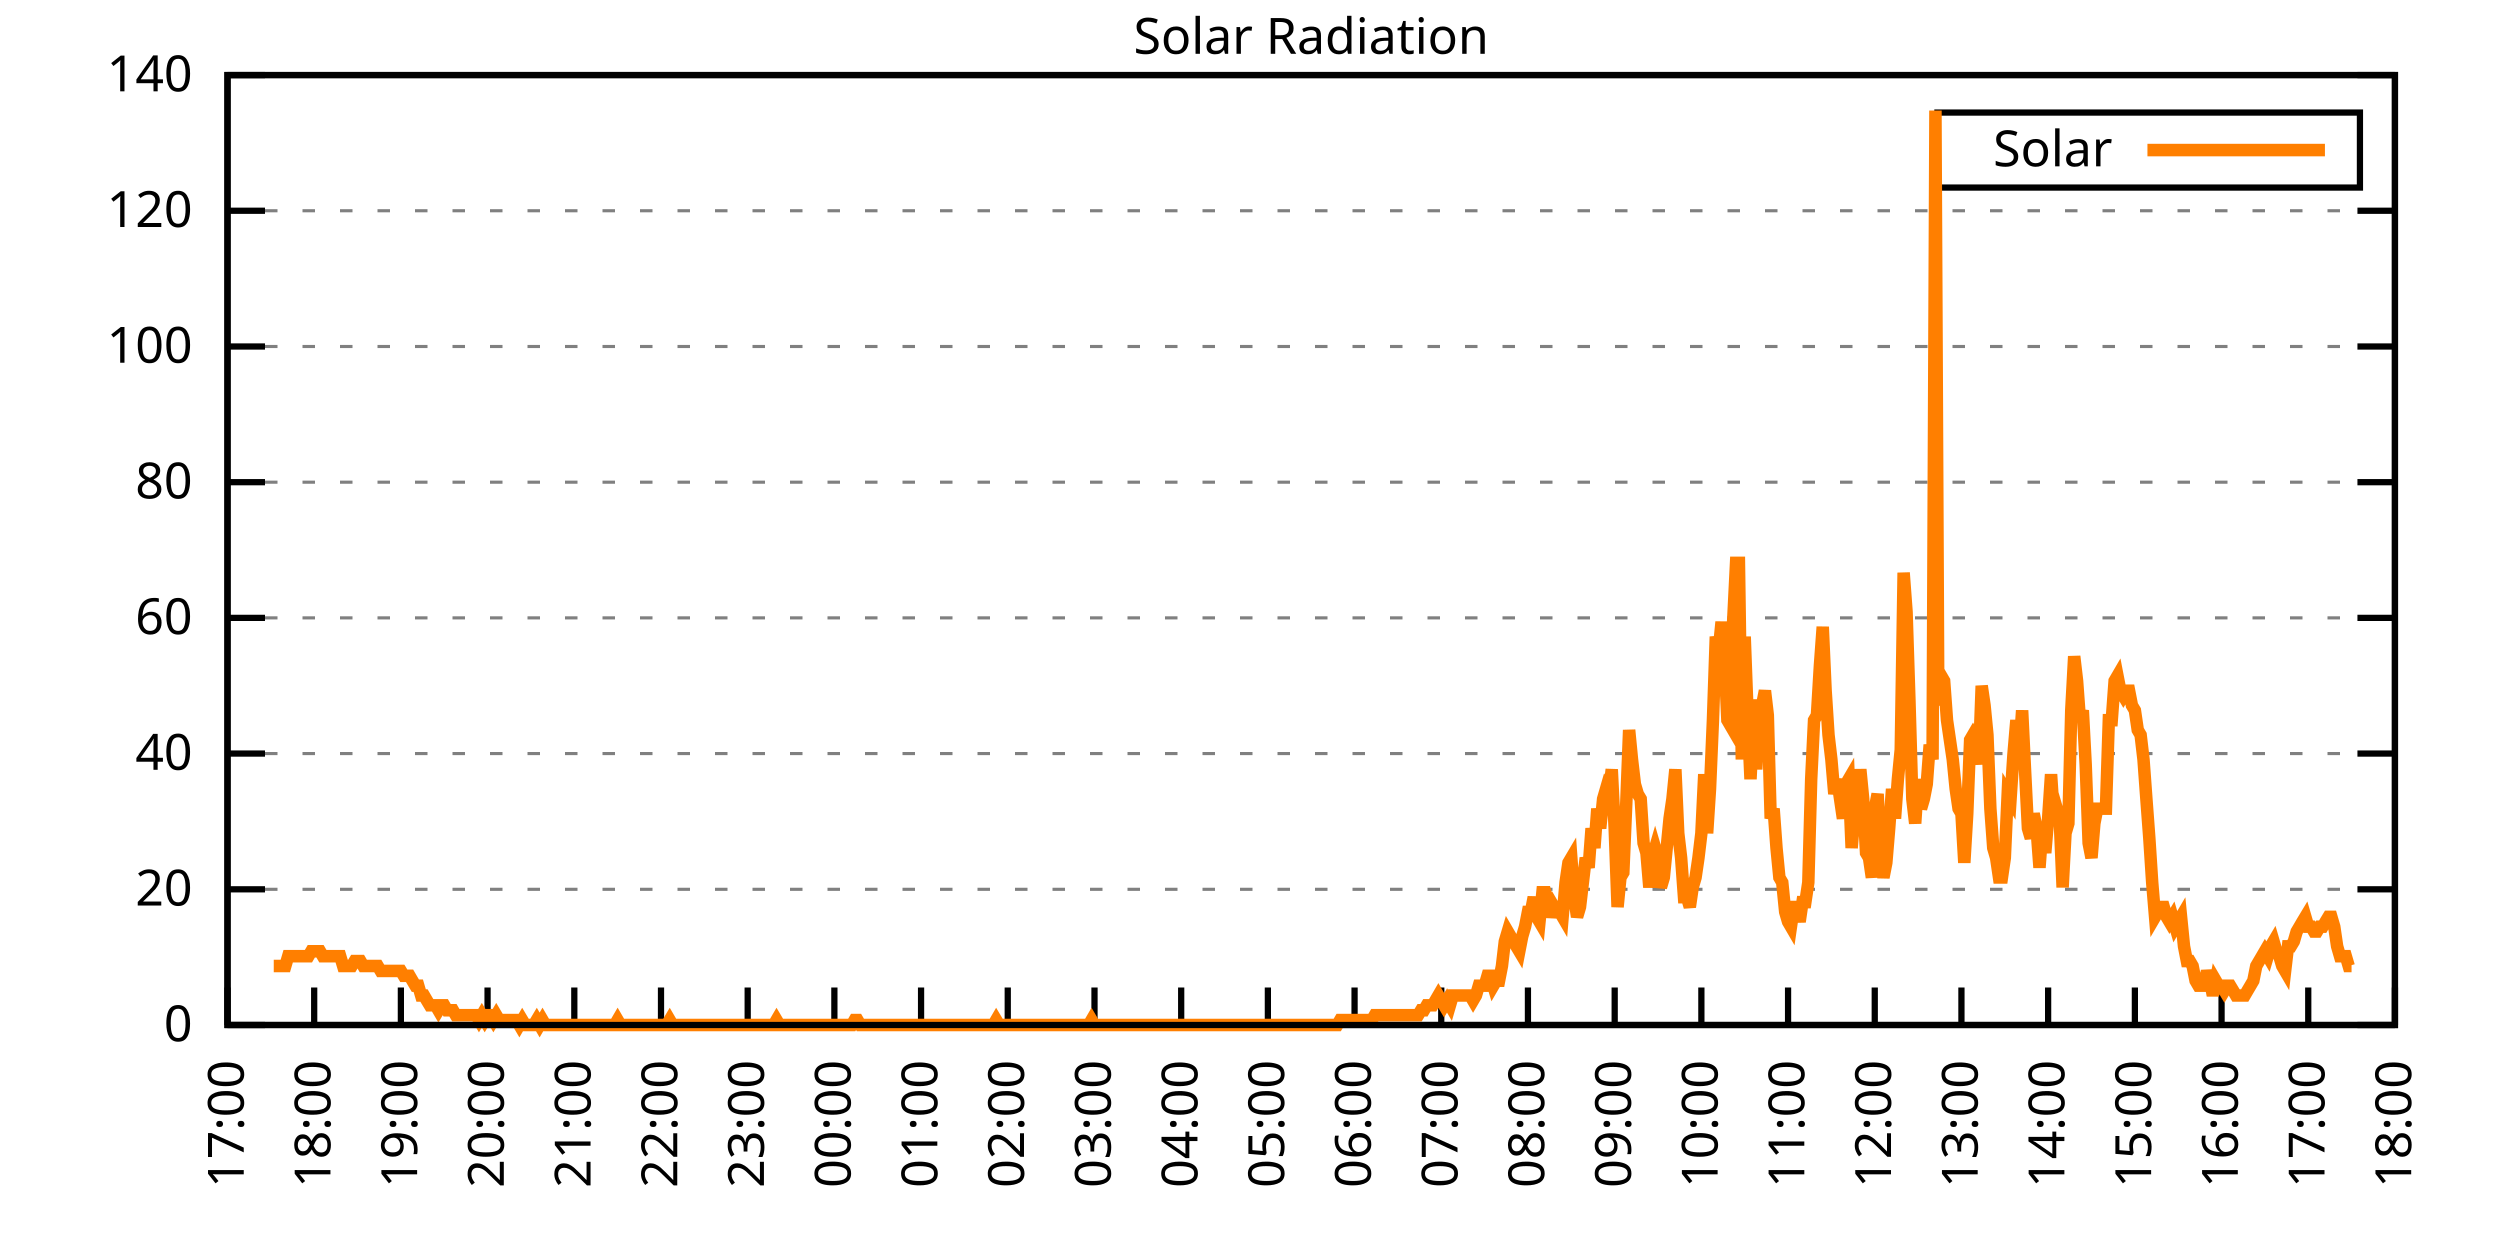
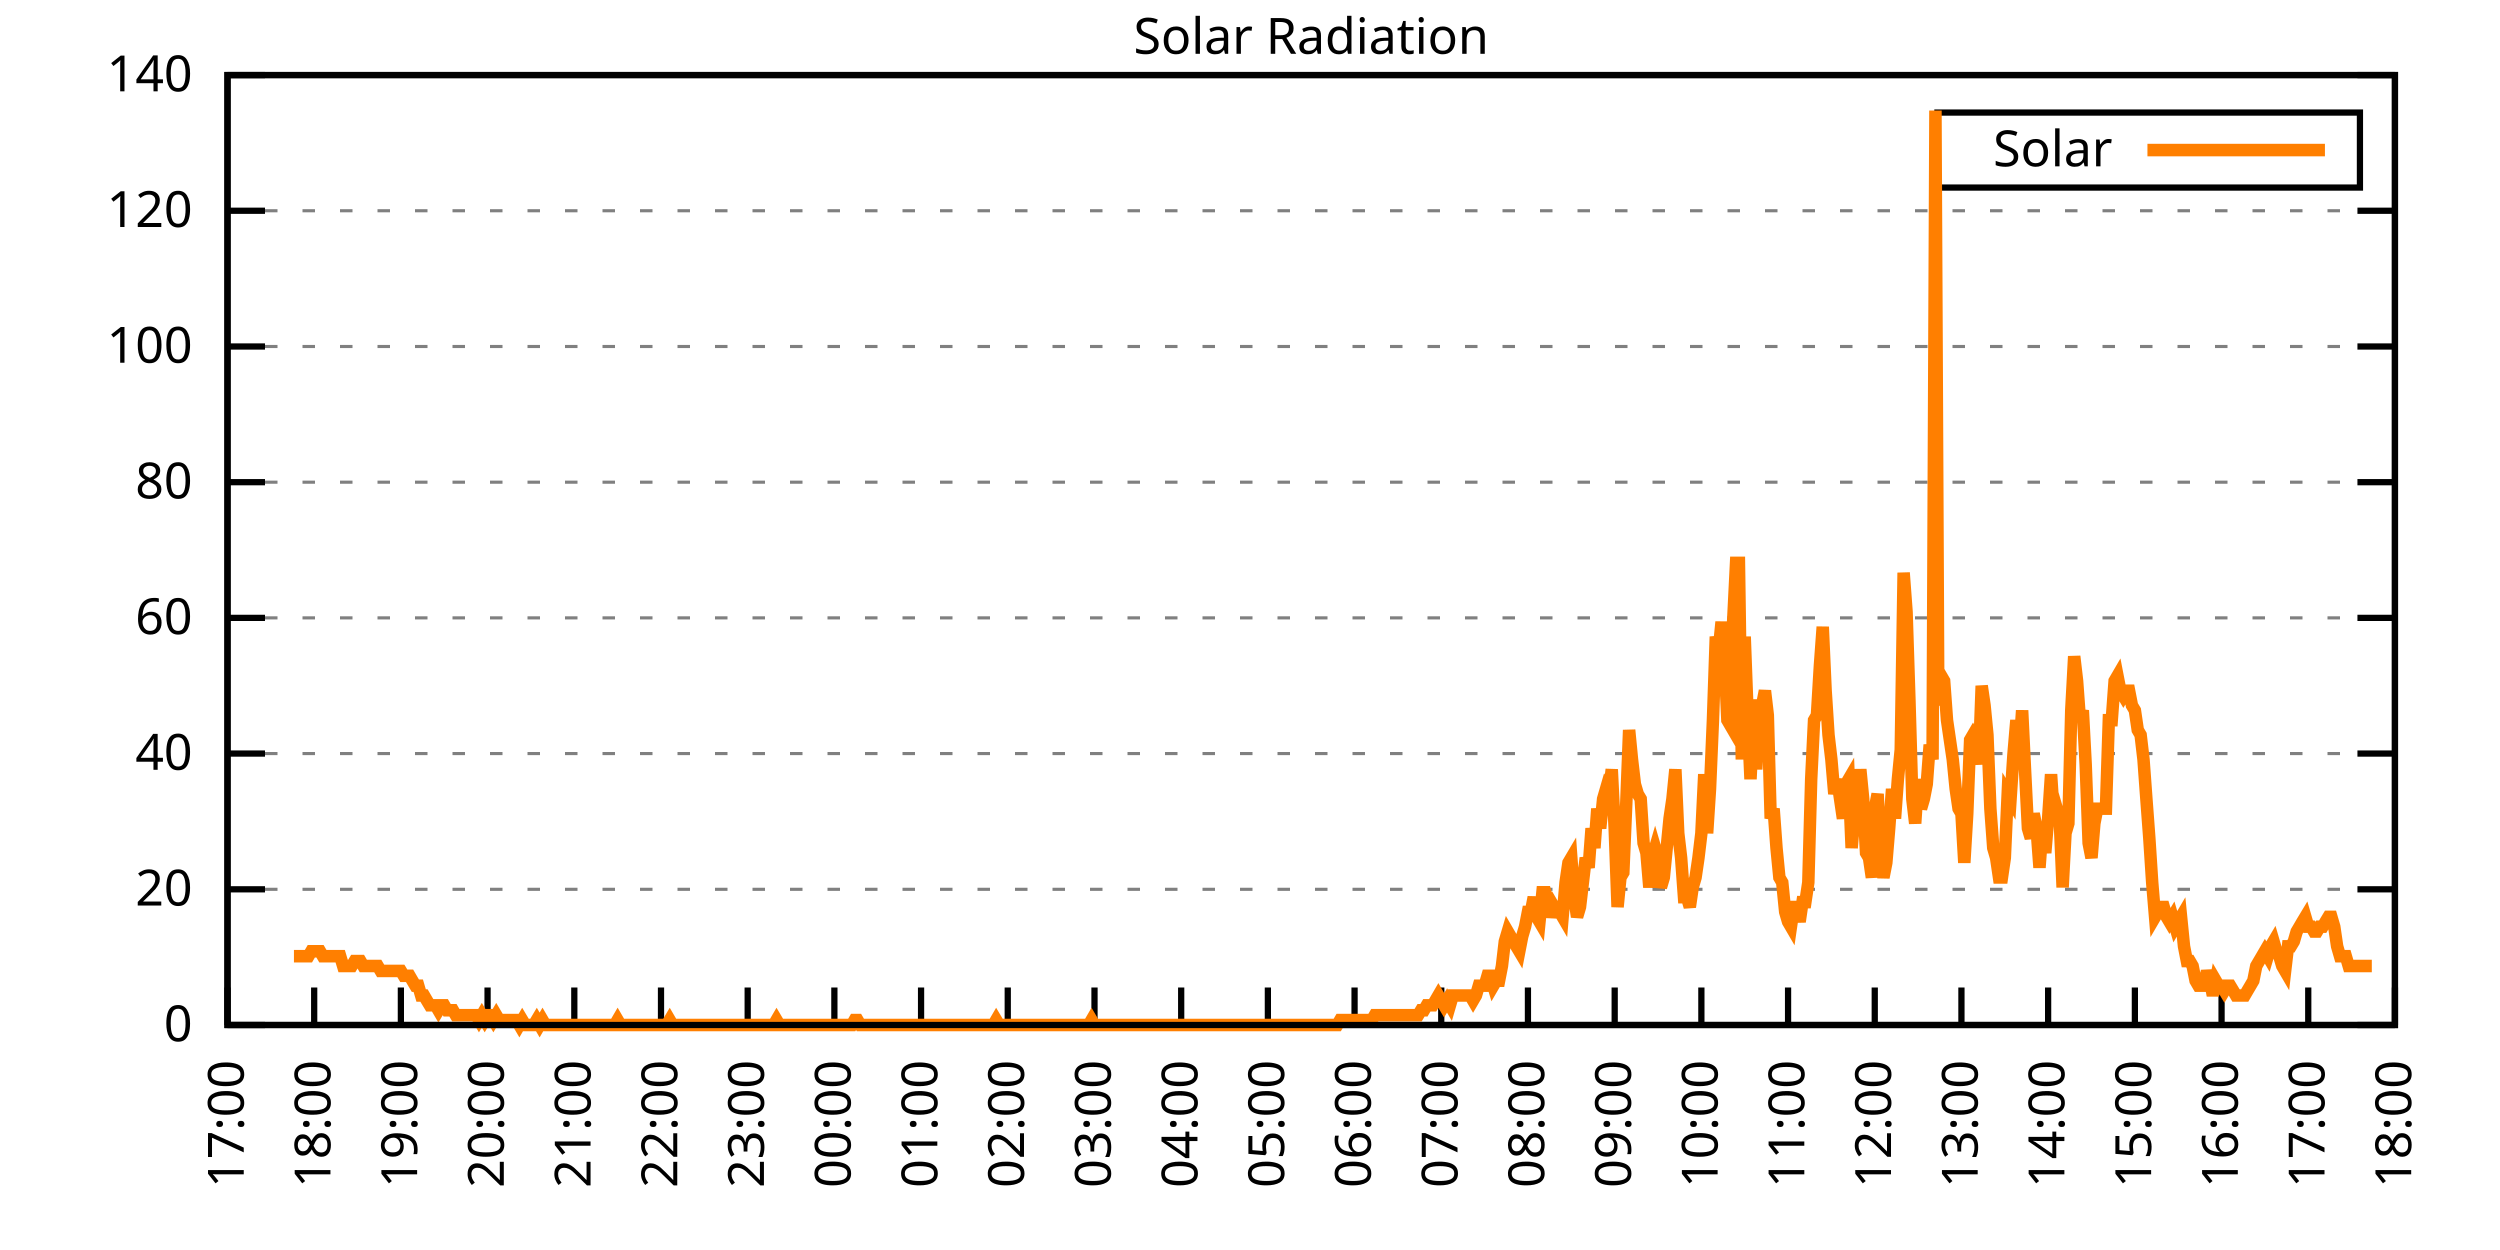
<svg xmlns="http://www.w3.org/2000/svg" xmlns:xlink="http://www.w3.org/1999/xlink" width="400" height="200" viewBox="0 0 400 200">
  <g id="gnuplot_canvas">
    <rect x="0" y="0" width="400" height="200" fill="none" />
    <defs>
      <circle id="gpDot" r="0.5" stroke-width="0.5" stroke="currentColor" />
      <path id="gpPt0" stroke-width="0.333" stroke="currentColor" d="M-1,0 h2 M0,-1 v2" />
      <path id="gpPt1" stroke-width="0.333" stroke="currentColor" d="M-1,-1 L1,1 M1,-1 L-1,1" />
      <path id="gpPt2" stroke-width="0.333" stroke="currentColor" d="M-1,0 L1,0 M0,-1 L0,1 M-1,-1 L1,1 M-1,1 L1,-1" />
      <rect id="gpPt3" stroke-width="0.333" stroke="currentColor" x="-1" y="-1" width="2" height="2" />
      <rect id="gpPt4" stroke-width="0.333" stroke="currentColor" fill="currentColor" x="-1" y="-1" width="2" height="2" />
      <circle id="gpPt5" stroke-width="0.333" stroke="currentColor" cx="0" cy="0" r="1" />
      <use xlink:href="#gpPt5" id="gpPt6" fill="currentColor" stroke="none" />
      <path id="gpPt7" stroke-width="0.333" stroke="currentColor" d="M0,-1.33 L-1.33,0.67 L1.33,0.67 z" />
      <use xlink:href="#gpPt7" id="gpPt8" fill="currentColor" stroke="none" />
      <use xlink:href="#gpPt7" id="gpPt9" stroke="currentColor" transform="rotate(180)" />
      <use xlink:href="#gpPt9" id="gpPt10" fill="currentColor" stroke="none" />
      <use xlink:href="#gpPt3" id="gpPt11" stroke="currentColor" transform="rotate(45)" />
      <use xlink:href="#gpPt11" id="gpPt12" fill="currentColor" stroke="none" />
      <path id="gpPt13" stroke-width="0.333" stroke="currentColor" d="M0,1.330 L1.265,0.411 L0.782,-1.067 L-0.782,-1.076 L-1.265,0.411 z" />
      <use xlink:href="#gpPt13" id="gpPt14" fill="currentColor" stroke="none" />
      <filter id="textbox" filterUnits="objectBoundingBox" x="0" y="0" height="1" width="1">
        <feFlood flood-color="white" flood-opacity="1" result="bgnd" />
        <feComposite in="SourceGraphic" in2="bgnd" operator="atop" />
      </filter>
      <filter id="greybox" filterUnits="objectBoundingBox" x="0" y="0" height="1" width="1">
        <feFlood flood-color="lightgrey" flood-opacity="1" result="grey" />
        <feComposite in="SourceGraphic" in2="grey" operator="atop" />
      </filter>
    </defs>
    <g fill="none" color="white" stroke="currentColor" stroke-width="1.00" stroke-linecap="butt" stroke-linejoin="miter">
</g>
    <g fill="none" color="black" stroke="currentColor" stroke-width="1.00" stroke-linecap="butt" stroke-linejoin="miter">
      <g stroke="none" shape-rendering="crispEdges">
        <polygon fill="rgb(255, 255, 255)" points="36.40,164.00 383.18,164.00 383.18,12.02 36.40,12.02 " />
      </g>
    </g>
    <g fill="none" color="black" stroke="currentColor" stroke-width="1.00" stroke-linecap="butt" stroke-linejoin="miter">
</g>
    <g fill="none" color="black" stroke="black" stroke-width="0.50" stroke-linecap="butt" stroke-linejoin="miter">
</g>
    <g fill="none" color="gray" stroke="currentColor" stroke-width="0.50" stroke-linecap="butt" stroke-linejoin="miter">
      <path stroke="gray" stroke-dasharray="2,4" class="gridline" d="M36.40,164.00 L383.19,164.00  " />
    </g>
    <g fill="none" color="gray" stroke="gray" stroke-width="1.00" stroke-linecap="butt" stroke-linejoin="miter">
</g>
    <g fill="none" color="black" stroke="currentColor" stroke-width="1.00" stroke-linecap="butt" stroke-linejoin="miter">
      <path stroke="black" d="M36.40,164.00 L42.40,164.00 M383.19,164.00 L377.19,164.00  " />
      <g transform="translate(30.80,166.60)" stroke="none" fill="black" font-family="Sans" font-size="8.00" text-anchor="end">
        <text>
          <tspan font-family="Sans"> 0</tspan>
        </text>
      </g>
    </g>
    <g fill="none" color="black" stroke="currentColor" stroke-width="1.00" stroke-linecap="butt" stroke-linejoin="miter">
</g>
    <g fill="none" color="black" stroke="black" stroke-width="0.50" stroke-linecap="butt" stroke-linejoin="miter">
</g>
    <g fill="none" color="gray" stroke="currentColor" stroke-width="0.50" stroke-linecap="butt" stroke-linejoin="miter">
      <path stroke="gray" stroke-dasharray="2,4" class="gridline" d="M36.40,142.29 L383.19,142.29  " />
    </g>
    <g fill="none" color="gray" stroke="gray" stroke-width="1.00" stroke-linecap="butt" stroke-linejoin="miter">
</g>
    <g fill="none" color="black" stroke="currentColor" stroke-width="1.00" stroke-linecap="butt" stroke-linejoin="miter">
      <path stroke="black" d="M36.40,142.29 L42.40,142.29 M383.19,142.29 L377.19,142.29  " />
      <g transform="translate(30.80,144.89)" stroke="none" fill="black" font-family="Sans" font-size="8.00" text-anchor="end">
        <text>
          <tspan font-family="Sans"> 20</tspan>
        </text>
      </g>
    </g>
    <g fill="none" color="black" stroke="currentColor" stroke-width="1.00" stroke-linecap="butt" stroke-linejoin="miter">
</g>
    <g fill="none" color="black" stroke="black" stroke-width="0.50" stroke-linecap="butt" stroke-linejoin="miter">
</g>
    <g fill="none" color="gray" stroke="currentColor" stroke-width="0.50" stroke-linecap="butt" stroke-linejoin="miter">
      <path stroke="gray" stroke-dasharray="2,4" class="gridline" d="M36.40,120.57 L383.19,120.57  " />
    </g>
    <g fill="none" color="gray" stroke="gray" stroke-width="1.00" stroke-linecap="butt" stroke-linejoin="miter">
</g>
    <g fill="none" color="black" stroke="currentColor" stroke-width="1.00" stroke-linecap="butt" stroke-linejoin="miter">
      <path stroke="black" d="M36.40,120.57 L42.40,120.57 M383.19,120.57 L377.19,120.57  " />
      <g transform="translate(30.80,123.17)" stroke="none" fill="black" font-family="Sans" font-size="8.00" text-anchor="end">
        <text>
          <tspan font-family="Sans"> 40</tspan>
        </text>
      </g>
    </g>
    <g fill="none" color="black" stroke="currentColor" stroke-width="1.00" stroke-linecap="butt" stroke-linejoin="miter">
</g>
    <g fill="none" color="black" stroke="black" stroke-width="0.50" stroke-linecap="butt" stroke-linejoin="miter">
</g>
    <g fill="none" color="gray" stroke="currentColor" stroke-width="0.50" stroke-linecap="butt" stroke-linejoin="miter">
      <path stroke="gray" stroke-dasharray="2,4" class="gridline" d="M36.40,98.86 L383.19,98.86  " />
    </g>
    <g fill="none" color="gray" stroke="gray" stroke-width="1.00" stroke-linecap="butt" stroke-linejoin="miter">
</g>
    <g fill="none" color="black" stroke="currentColor" stroke-width="1.00" stroke-linecap="butt" stroke-linejoin="miter">
      <path stroke="black" d="M36.40,98.86 L42.40,98.86 M383.19,98.86 L377.19,98.86  " />
      <g transform="translate(30.80,101.46)" stroke="none" fill="black" font-family="Sans" font-size="8.00" text-anchor="end">
        <text>
          <tspan font-family="Sans"> 60</tspan>
        </text>
      </g>
    </g>
    <g fill="none" color="black" stroke="currentColor" stroke-width="1.00" stroke-linecap="butt" stroke-linejoin="miter">
</g>
    <g fill="none" color="black" stroke="black" stroke-width="0.50" stroke-linecap="butt" stroke-linejoin="miter">
</g>
    <g fill="none" color="gray" stroke="currentColor" stroke-width="0.50" stroke-linecap="butt" stroke-linejoin="miter">
      <path stroke="gray" stroke-dasharray="2,4" class="gridline" d="M36.40,77.15 L383.19,77.15  " />
    </g>
    <g fill="none" color="gray" stroke="gray" stroke-width="1.00" stroke-linecap="butt" stroke-linejoin="miter">
</g>
    <g fill="none" color="black" stroke="currentColor" stroke-width="1.00" stroke-linecap="butt" stroke-linejoin="miter">
      <path stroke="black" d="M36.40,77.15 L42.40,77.15 M383.19,77.15 L377.19,77.15  " />
      <g transform="translate(30.80,79.75)" stroke="none" fill="black" font-family="Sans" font-size="8.00" text-anchor="end">
        <text>
          <tspan font-family="Sans"> 80</tspan>
        </text>
      </g>
    </g>
    <g fill="none" color="black" stroke="currentColor" stroke-width="1.00" stroke-linecap="butt" stroke-linejoin="miter">
</g>
    <g fill="none" color="black" stroke="black" stroke-width="0.50" stroke-linecap="butt" stroke-linejoin="miter">
</g>
    <g fill="none" color="gray" stroke="currentColor" stroke-width="0.50" stroke-linecap="butt" stroke-linejoin="miter">
      <path stroke="gray" stroke-dasharray="2,4" class="gridline" d="M36.40,55.44 L383.19,55.44  " />
    </g>
    <g fill="none" color="gray" stroke="gray" stroke-width="1.00" stroke-linecap="butt" stroke-linejoin="miter">
</g>
    <g fill="none" color="black" stroke="currentColor" stroke-width="1.00" stroke-linecap="butt" stroke-linejoin="miter">
      <path stroke="black" d="M36.40,55.44 L42.40,55.44 M383.19,55.44 L377.19,55.44  " />
      <g transform="translate(30.80,58.04)" stroke="none" fill="black" font-family="Sans" font-size="8.00" text-anchor="end">
        <text>
          <tspan font-family="Sans"> 100</tspan>
        </text>
      </g>
    </g>
    <g fill="none" color="black" stroke="currentColor" stroke-width="1.00" stroke-linecap="butt" stroke-linejoin="miter">
</g>
    <g fill="none" color="black" stroke="black" stroke-width="0.50" stroke-linecap="butt" stroke-linejoin="miter">
</g>
    <g fill="none" color="gray" stroke="currentColor" stroke-width="0.50" stroke-linecap="butt" stroke-linejoin="miter">
      <path stroke="gray" stroke-dasharray="2,4" class="gridline" d="M36.40,33.72 L383.19,33.72  " />
    </g>
    <g fill="none" color="gray" stroke="gray" stroke-width="1.00" stroke-linecap="butt" stroke-linejoin="miter">
</g>
    <g fill="none" color="black" stroke="currentColor" stroke-width="1.00" stroke-linecap="butt" stroke-linejoin="miter">
      <path stroke="black" d="M36.40,33.72 L42.40,33.72 M383.19,33.72 L377.19,33.72  " />
      <g transform="translate(30.80,36.32)" stroke="none" fill="black" font-family="Sans" font-size="8.00" text-anchor="end">
        <text>
          <tspan font-family="Sans"> 120</tspan>
        </text>
      </g>
    </g>
    <g fill="none" color="black" stroke="currentColor" stroke-width="1.00" stroke-linecap="butt" stroke-linejoin="miter">
</g>
    <g fill="none" color="black" stroke="black" stroke-width="0.50" stroke-linecap="butt" stroke-linejoin="miter">
</g>
    <g fill="none" color="gray" stroke="currentColor" stroke-width="0.50" stroke-linecap="butt" stroke-linejoin="miter">
      <path stroke="gray" stroke-dasharray="2,4" class="gridline" d="M36.40,12.01 L383.19,12.01  " />
    </g>
    <g fill="none" color="gray" stroke="gray" stroke-width="1.00" stroke-linecap="butt" stroke-linejoin="miter">
</g>
    <g fill="none" color="black" stroke="currentColor" stroke-width="1.00" stroke-linecap="butt" stroke-linejoin="miter">
      <path stroke="black" d="M36.40,12.01 L42.40,12.01 M383.19,12.01 L377.19,12.01  " />
      <g transform="translate(30.80,14.61)" stroke="none" fill="black" font-family="Sans" font-size="8.00" text-anchor="end">
        <text>
          <tspan font-family="Sans"> 140</tspan>
        </text>
      </g>
    </g>
    <g fill="none" color="black" stroke="currentColor" stroke-width="1.00" stroke-linecap="butt" stroke-linejoin="miter">
      <path stroke="black" d="M36.40,164.00 L36.40,158.00  " />
      <g transform="translate(39.00,169.60) rotate(270.00)" stroke="none" fill="black" font-family="Sans" font-size="8.00" text-anchor="end">
        <text>
          <tspan font-family="Sans">17:00</tspan>
        </text>
      </g>
    </g>
    <g fill="none" color="black" stroke="currentColor" stroke-width="1.00" stroke-linecap="butt" stroke-linejoin="miter">
      <path stroke="black" d="M50.27,164.00 L50.27,158.00  " />
      <g transform="translate(52.87,169.60) rotate(270.00)" stroke="none" fill="black" font-family="Sans" font-size="8.00" text-anchor="end">
        <text>
          <tspan font-family="Sans">18:00</tspan>
        </text>
      </g>
    </g>
    <g fill="none" color="black" stroke="currentColor" stroke-width="1.00" stroke-linecap="butt" stroke-linejoin="miter">
      <path stroke="black" d="M64.14,164.00 L64.14,158.00  " />
      <g transform="translate(66.74,169.60) rotate(270.00)" stroke="none" fill="black" font-family="Sans" font-size="8.00" text-anchor="end">
        <text>
          <tspan font-family="Sans">19:00</tspan>
        </text>
      </g>
    </g>
    <g fill="none" color="black" stroke="currentColor" stroke-width="1.00" stroke-linecap="butt" stroke-linejoin="miter">
      <path stroke="black" d="M78.01,164.00 L78.01,158.00  " />
      <g transform="translate(80.61,169.60) rotate(270.00)" stroke="none" fill="black" font-family="Sans" font-size="8.00" text-anchor="end">
        <text>
          <tspan font-family="Sans">20:00</tspan>
        </text>
      </g>
    </g>
    <g fill="none" color="black" stroke="currentColor" stroke-width="1.00" stroke-linecap="butt" stroke-linejoin="miter">
      <path stroke="black" d="M91.89,164.00 L91.89,158.00  " />
      <g transform="translate(94.49,169.60) rotate(270.00)" stroke="none" fill="black" font-family="Sans" font-size="8.00" text-anchor="end">
        <text>
          <tspan font-family="Sans">21:00</tspan>
        </text>
      </g>
    </g>
    <g fill="none" color="black" stroke="currentColor" stroke-width="1.00" stroke-linecap="butt" stroke-linejoin="miter">
      <path stroke="black" d="M105.76,164.00 L105.76,158.00  " />
      <g transform="translate(108.36,169.60) rotate(270.00)" stroke="none" fill="black" font-family="Sans" font-size="8.00" text-anchor="end">
        <text>
          <tspan font-family="Sans">22:00</tspan>
        </text>
      </g>
    </g>
    <g fill="none" color="black" stroke="currentColor" stroke-width="1.00" stroke-linecap="butt" stroke-linejoin="miter">
      <path stroke="black" d="M119.63,164.00 L119.63,158.00  " />
      <g transform="translate(122.23,169.60) rotate(270.00)" stroke="none" fill="black" font-family="Sans" font-size="8.00" text-anchor="end">
        <text>
          <tspan font-family="Sans">23:00</tspan>
        </text>
      </g>
    </g>
    <g fill="none" color="black" stroke="currentColor" stroke-width="1.00" stroke-linecap="butt" stroke-linejoin="miter">
      <path stroke="black" d="M133.50,164.00 L133.50,158.00  " />
      <g transform="translate(136.10,169.60) rotate(270.00)" stroke="none" fill="black" font-family="Sans" font-size="8.00" text-anchor="end">
        <text>
          <tspan font-family="Sans">00:00</tspan>
        </text>
      </g>
    </g>
    <g fill="none" color="black" stroke="currentColor" stroke-width="1.00" stroke-linecap="butt" stroke-linejoin="miter">
      <path stroke="black" d="M147.37,164.00 L147.37,158.00  " />
      <g transform="translate(149.97,169.60) rotate(270.00)" stroke="none" fill="black" font-family="Sans" font-size="8.00" text-anchor="end">
        <text>
          <tspan font-family="Sans">01:00</tspan>
        </text>
      </g>
    </g>
    <g fill="none" color="black" stroke="currentColor" stroke-width="1.00" stroke-linecap="butt" stroke-linejoin="miter">
      <path stroke="black" d="M161.24,164.00 L161.24,158.00  " />
      <g transform="translate(163.84,169.60) rotate(270.00)" stroke="none" fill="black" font-family="Sans" font-size="8.00" text-anchor="end">
        <text>
          <tspan font-family="Sans">02:00</tspan>
        </text>
      </g>
    </g>
    <g fill="none" color="black" stroke="currentColor" stroke-width="1.00" stroke-linecap="butt" stroke-linejoin="miter">
      <path stroke="black" d="M175.12,164.00 L175.12,158.00  " />
      <g transform="translate(177.72,169.60) rotate(270.00)" stroke="none" fill="black" font-family="Sans" font-size="8.00" text-anchor="end">
        <text>
          <tspan font-family="Sans">03:00</tspan>
        </text>
      </g>
    </g>
    <g fill="none" color="black" stroke="currentColor" stroke-width="1.00" stroke-linecap="butt" stroke-linejoin="miter">
      <path stroke="black" d="M188.99,164.00 L188.99,158.00  " />
      <g transform="translate(191.59,169.60) rotate(270.00)" stroke="none" fill="black" font-family="Sans" font-size="8.00" text-anchor="end">
        <text>
          <tspan font-family="Sans">04:00</tspan>
        </text>
      </g>
    </g>
    <g fill="none" color="black" stroke="currentColor" stroke-width="1.00" stroke-linecap="butt" stroke-linejoin="miter">
      <path stroke="black" d="M202.86,164.00 L202.86,158.00  " />
      <g transform="translate(205.46,169.60) rotate(270.00)" stroke="none" fill="black" font-family="Sans" font-size="8.00" text-anchor="end">
        <text>
          <tspan font-family="Sans">05:00</tspan>
        </text>
      </g>
    </g>
    <g fill="none" color="black" stroke="currentColor" stroke-width="1.00" stroke-linecap="butt" stroke-linejoin="miter">
      <path stroke="black" d="M216.73,164.00 L216.73,158.00  " />
      <g transform="translate(219.33,169.60) rotate(270.00)" stroke="none" fill="black" font-family="Sans" font-size="8.00" text-anchor="end">
        <text>
          <tspan font-family="Sans">06:00</tspan>
        </text>
      </g>
    </g>
    <g fill="none" color="black" stroke="currentColor" stroke-width="1.00" stroke-linecap="butt" stroke-linejoin="miter">
      <path stroke="black" d="M230.60,164.00 L230.60,158.00  " />
      <g transform="translate(233.20,169.60) rotate(270.00)" stroke="none" fill="black" font-family="Sans" font-size="8.00" text-anchor="end">
        <text>
          <tspan font-family="Sans">07:00</tspan>
        </text>
      </g>
    </g>
    <g fill="none" color="black" stroke="currentColor" stroke-width="1.00" stroke-linecap="butt" stroke-linejoin="miter">
      <path stroke="black" d="M244.47,164.00 L244.47,158.00  " />
      <g transform="translate(247.07,169.60) rotate(270.00)" stroke="none" fill="black" font-family="Sans" font-size="8.00" text-anchor="end">
        <text>
          <tspan font-family="Sans">08:00</tspan>
        </text>
      </g>
    </g>
    <g fill="none" color="black" stroke="currentColor" stroke-width="1.00" stroke-linecap="butt" stroke-linejoin="miter">
      <path stroke="black" d="M258.35,164.00 L258.35,158.00  " />
      <g transform="translate(260.95,169.60) rotate(270.00)" stroke="none" fill="black" font-family="Sans" font-size="8.00" text-anchor="end">
        <text>
          <tspan font-family="Sans">09:00</tspan>
        </text>
      </g>
    </g>
    <g fill="none" color="black" stroke="currentColor" stroke-width="1.00" stroke-linecap="butt" stroke-linejoin="miter">
      <path stroke="black" d="M272.22,164.00 L272.22,158.00  " />
      <g transform="translate(274.82,169.60) rotate(270.00)" stroke="none" fill="black" font-family="Sans" font-size="8.00" text-anchor="end">
        <text>
          <tspan font-family="Sans">10:00</tspan>
        </text>
      </g>
    </g>
    <g fill="none" color="black" stroke="currentColor" stroke-width="1.00" stroke-linecap="butt" stroke-linejoin="miter">
      <path stroke="black" d="M286.09,164.00 L286.09,158.00  " />
      <g transform="translate(288.69,169.60) rotate(270.00)" stroke="none" fill="black" font-family="Sans" font-size="8.00" text-anchor="end">
        <text>
          <tspan font-family="Sans">11:00</tspan>
        </text>
      </g>
    </g>
    <g fill="none" color="black" stroke="currentColor" stroke-width="1.00" stroke-linecap="butt" stroke-linejoin="miter">
      <path stroke="black" d="M299.96,164.00 L299.96,158.00  " />
      <g transform="translate(302.56,169.60) rotate(270.00)" stroke="none" fill="black" font-family="Sans" font-size="8.00" text-anchor="end">
        <text>
          <tspan font-family="Sans">12:00</tspan>
        </text>
      </g>
    </g>
    <g fill="none" color="black" stroke="currentColor" stroke-width="1.00" stroke-linecap="butt" stroke-linejoin="miter">
      <path stroke="black" d="M313.83,164.00 L313.83,158.00  " />
      <g transform="translate(316.43,169.60) rotate(270.00)" stroke="none" fill="black" font-family="Sans" font-size="8.00" text-anchor="end">
        <text>
          <tspan font-family="Sans">13:00</tspan>
        </text>
      </g>
    </g>
    <g fill="none" color="black" stroke="currentColor" stroke-width="1.00" stroke-linecap="butt" stroke-linejoin="miter">
      <path stroke="black" d="M327.70,164.00 L327.70,158.00  " />
      <g transform="translate(330.30,169.60) rotate(270.00)" stroke="none" fill="black" font-family="Sans" font-size="8.00" text-anchor="end">
        <text>
          <tspan font-family="Sans">14:00</tspan>
        </text>
      </g>
    </g>
    <g fill="none" color="black" stroke="currentColor" stroke-width="1.00" stroke-linecap="butt" stroke-linejoin="miter">
      <path stroke="black" d="M341.58,164.00 L341.58,158.00  " />
      <g transform="translate(344.18,169.60) rotate(270.00)" stroke="none" fill="black" font-family="Sans" font-size="8.00" text-anchor="end">
        <text>
          <tspan font-family="Sans">15:00</tspan>
        </text>
      </g>
    </g>
    <g fill="none" color="black" stroke="currentColor" stroke-width="1.00" stroke-linecap="butt" stroke-linejoin="miter">
      <path stroke="black" d="M355.45,164.00 L355.45,158.00  " />
      <g transform="translate(358.05,169.60) rotate(270.00)" stroke="none" fill="black" font-family="Sans" font-size="8.00" text-anchor="end">
        <text>
          <tspan font-family="Sans">16:00</tspan>
        </text>
      </g>
    </g>
    <g fill="none" color="black" stroke="currentColor" stroke-width="1.00" stroke-linecap="butt" stroke-linejoin="miter">
      <path stroke="black" d="M369.32,164.00 L369.32,158.00  " />
      <g transform="translate(371.92,169.60) rotate(270.00)" stroke="none" fill="black" font-family="Sans" font-size="8.00" text-anchor="end">
        <text>
          <tspan font-family="Sans">17:00</tspan>
        </text>
      </g>
    </g>
    <g fill="none" color="black" stroke="currentColor" stroke-width="1.00" stroke-linecap="butt" stroke-linejoin="miter">
      <path stroke="black" d="M383.19,164.00 L383.19,158.00  " />
      <g transform="translate(385.79,169.60) rotate(270.00)" stroke="none" fill="black" font-family="Sans" font-size="8.00" text-anchor="end">
        <text>
          <tspan font-family="Sans">18:00</tspan>
        </text>
      </g>
    </g>
    <g fill="none" color="black" stroke="currentColor" stroke-width="1.00" stroke-linecap="butt" stroke-linejoin="miter">
</g>
    <g fill="none" color="black" stroke="currentColor" stroke-width="1.00" stroke-linecap="butt" stroke-linejoin="miter">
      <path stroke="black" d="M36.40,12.01 L36.40,164.00 L383.19,164.00 L383.19,12.01 L36.40,12.01 Z  " />
    </g>
    <g fill="none" color="black" stroke="currentColor" stroke-width="1.00" stroke-linecap="butt" stroke-linejoin="miter">
</g>
    <g fill="none" color="black" stroke="currentColor" stroke-width="1.00" stroke-linecap="butt" stroke-linejoin="miter">
      <path stroke="black" d="M309.99,30.01 L309.99,18.01 L377.59,18.01 L377.59,30.01 L309.99,30.01 Z  " />
    </g>
    <g id="Solar_Radiation_plot_1">
      <g fill="none" color="white" stroke="black" stroke-width="2.00" stroke-linecap="butt" stroke-linejoin="miter">
</g>
      <g fill="none" color="black" stroke="currentColor" stroke-width="2.00" stroke-linecap="butt" stroke-linejoin="miter">
        <g transform="translate(337.99,26.61)" stroke="none" fill="black" font-family="Sans" font-size="8.00" text-anchor="end">
          <text>
            <tspan font-family="Sans">Solar</tspan>
          </text>
        </g>
      </g>
      <g fill="none" color="black" stroke="currentColor" stroke-width="2.00" stroke-linecap="butt" stroke-linejoin="miter">
-         <path stroke="rgb(255, 127,   0)" d="M343.59,24.01 L371.99,24.01 M43.80,154.56 L44.26,154.56 L44.72,154.56 L45.19,154.56 L45.65,154.56 L46.11,152.99   L46.57,152.99 L47.03,152.99 L47.50,152.99 L47.96,152.99 L48.42,152.99 L48.88,152.99 L49.35,152.99 L49.81,152.20   L50.27,152.20 L50.73,152.20 L51.20,152.20 L51.66,152.99 L52.12,152.99 L52.58,152.99 L53.05,152.99 L53.51,152.99   L53.97,152.99 L54.43,152.99 L54.90,154.56 L55.36,154.56 L55.82,154.56 L56.28,154.56 L56.75,153.77 L57.21,153.77   L57.67,153.77 L58.13,154.56 L58.59,154.56 L59.06,154.56 L59.52,154.56 L59.98,154.56 L60.44,154.56 L60.91,155.35   L61.37,155.35 L61.83,155.35 L62.29,155.35 L62.76,155.35 L63.22,155.35 L63.68,155.35 L64.14,155.35 L64.61,156.13   L65.07,156.13 L65.53,156.13 L65.99,156.92 L66.46,157.71 L66.92,157.71 L67.38,159.28 L67.84,159.28 L68.30,160.07   L68.77,160.85 L69.23,160.85 L69.69,160.85 L70.15,161.64 L70.62,160.85 L71.08,160.85 L71.54,161.64 L72.00,161.64   L72.47,161.64 L72.93,162.43 L73.39,162.43 L73.85,162.43 L74.32,162.43 L74.78,162.43 L75.24,162.43 L75.70,162.43   L76.17,162.43 L76.63,163.21 L77.09,162.43 L77.55,163.21 L78.01,162.43 L78.48,162.43 L78.94,163.21 L79.40,162.43   L79.86,163.21 L80.33,163.21 L80.79,163.21 L81.25,163.21 L81.71,163.21 L82.18,163.21 L82.64,163.21 L83.10,164.00   L83.56,163.21 L84.03,164.00 L84.49,164.00 L84.95,164.00 L85.41,164.00 L85.88,163.21 L86.34,164.00 L86.80,163.21   L87.26,164.00 L87.72,164.00 L88.19,164.00 L88.65,164.00 L89.11,164.00 L89.57,164.00 L90.04,164.00 L90.50,164.00   L90.96,164.00 L91.42,164.00 L91.89,164.00 L92.35,164.00 L92.81,164.00 L93.27,164.00 L93.74,164.00 L94.20,164.00   L94.66,164.00 L95.12,164.00 L95.59,164.00 L96.05,164.00 L96.51,164.00 L96.97,164.00 L97.44,164.00 L97.90,164.00   L98.36,164.00 L98.82,163.21 L99.28,164.00 L99.75,164.00 L100.21,164.00 L100.67,164.00 L101.13,164.00 L101.60,164.00   L102.06,164.00 L102.52,164.00 L102.98,164.00 L103.45,164.00 L103.91,164.00 L104.37,164.00 L104.83,164.00 L105.30,164.00   L105.76,164.00 L106.22,164.00 L106.68,164.00 L107.15,163.21 L107.61,164.00 L108.07,164.00 L108.53,164.00 L108.99,164.00   L109.46,164.00 L109.92,164.00 L110.38,164.00 L110.84,164.00 L111.31,164.00 L111.77,164.00 L112.23,164.00 L112.69,164.00   L113.16,164.00 L113.62,164.00 L114.08,164.00 L114.54,164.00 L115.01,164.00 L115.47,164.00 L115.93,164.00 L116.39,164.00   L116.86,164.00 L117.32,164.00 L117.78,164.00 L118.24,164.00 L118.70,164.00 L119.17,164.00 L119.63,164.00 L120.09,164.00   L120.55,164.00 L121.02,164.00 L121.48,164.00 L121.94,164.00 L122.40,164.00 L122.87,164.00 L123.33,164.00 L123.79,164.00   L124.25,163.21 L124.72,164.00 L125.18,164.00 L125.64,164.00 L126.10,164.00 L126.57,164.00 L127.03,164.00 L127.49,164.00   L127.95,164.00 L128.41,164.00 L128.88,164.00 L129.34,164.00 L129.80,164.00 L130.26,164.00 L130.73,164.00 L131.19,164.00   L131.65,164.00 L132.11,164.00 L132.58,164.00 L133.04,164.00 L133.50,164.00 L133.96,164.00 L134.43,164.00 L134.89,164.00   L135.35,164.00 L135.81,164.00 L136.28,164.00 L136.74,163.21 L137.20,163.21 L137.66,164.00 L138.13,164.00 L138.59,164.00   L139.05,164.00 L139.51,164.00 L139.97,164.00 L140.44,164.00 L140.90,164.00 L141.36,164.00 L141.82,164.00 L142.29,164.00   L142.75,164.00 L143.21,164.00 L143.67,164.00 L144.14,164.00 L144.60,164.00 L145.06,164.00 L145.52,164.00 L145.99,164.00   L146.45,164.00 L146.91,164.00 L147.37,164.00 L147.84,164.00 L148.30,164.00 L148.76,164.00 L149.22,164.00 L149.68,164.00   L150.15,164.00 L150.61,164.00 L151.07,164.00 L151.53,164.00 L152.00,164.00 L152.46,164.00 L152.92,164.00 L153.38,164.00   L153.85,164.00 L154.31,164.00 L154.77,164.00 L155.23,164.00 L155.70,164.00 L156.16,164.00 L156.62,164.00 L157.08,164.00   L157.55,164.00 L158.01,164.00 L158.47,164.00 L158.93,164.00 L159.39,163.21 L159.86,164.00 L160.32,164.00 L160.78,164.00   L161.24,164.00 L161.71,164.00 L162.17,164.00 L162.63,164.00 L163.09,164.00 L163.56,164.00 L164.02,164.00 L164.48,164.00   L164.94,164.00 L165.41,164.00 L165.87,164.00 L166.33,164.00 L166.79,164.00 L167.26,164.00 L167.72,164.00 L168.18,164.00   L168.64,164.00 L169.10,164.00 L169.57,164.00 L170.03,164.00 L170.49,164.00 L170.95,164.00 L171.42,164.00 L171.88,164.00   L172.34,164.00 L172.80,164.00 L173.27,164.00 L173.73,164.00 L174.19,164.00 L174.65,163.21 L175.12,164.00 L175.58,164.00   L176.04,164.00 L176.50,164.00 L176.97,164.00 L177.43,164.00 L177.89,164.00 L178.35,164.00 L178.82,164.00 L179.28,164.00   L179.74,164.00 L180.20,164.00 L180.66,164.00 L181.13,164.00 L181.59,164.00 L182.05,164.00 L182.51,164.00 L182.98,164.00   L183.44,164.00 L183.90,164.00 L184.36,164.00 L184.83,164.00 L185.29,164.00 L185.75,164.00 L186.21,164.00 L186.68,164.00   L187.14,164.00 L187.60,164.00 L188.06,164.00 L188.53,164.00 L188.99,164.00 L189.45,164.00 L189.91,164.00 L190.37,164.00   L190.84,164.00 L191.30,164.00 L191.76,164.00 L192.22,164.00 L192.69,164.00 L193.15,164.00 L193.61,164.00 L194.07,164.00   L194.54,164.00 L195.00,164.00 L195.46,164.00 L195.92,164.00 L196.39,164.00 L196.85,164.00 L197.31,164.00 L197.77,164.00   L198.24,164.00 L198.70,164.00 L199.16,164.00 L199.62,164.00 L200.08,164.00 L200.55,164.00 L201.01,164.00 L201.47,164.00   L201.93,164.00 L202.40,164.00 L202.86,164.00 L203.32,164.00 L203.78,164.00 L204.25,164.00 L204.71,164.00 L205.17,164.00   L205.63,164.00 L206.10,164.00 L206.56,164.00 L207.02,164.00 L207.48,164.00 L207.95,164.00 L208.41,164.00 L208.87,164.00   L209.33,164.00 L209.80,164.00 L210.26,164.00 L210.72,164.00 L211.18,164.00 L211.64,164.00 L212.11,164.00 L212.57,164.00   L213.03,164.00 L213.49,164.00 L213.96,164.00 L214.42,163.21 L214.88,163.21 L215.34,163.21 L215.81,163.21 L216.27,163.21   L216.73,163.21 L217.19,163.21 L217.66,163.21 L218.12,163.21 L218.58,163.21 L219.04,163.21 L219.51,163.21 L219.97,162.43   L220.43,162.43 L220.89,162.43 L221.35,162.43 L221.82,162.43 L222.28,162.43 L222.74,162.43 L223.20,162.43 L223.67,162.43   L224.13,162.43 L224.59,162.43 L225.05,162.43 L225.52,162.43 L225.98,162.43 L226.44,162.43 L226.90,162.43 L227.37,161.64   L227.83,161.64 L228.29,160.85 L228.75,160.85 L229.22,160.85 L229.68,160.07 L230.14,159.28 L230.60,160.07 L231.06,160.85   L231.53,160.07 L231.99,160.85 L232.45,159.28 L232.91,159.28 L233.38,159.28 L233.84,159.28 L234.30,159.28 L234.76,159.28   L235.23,159.28 L235.69,160.07 L236.15,159.28 L236.61,157.71 L237.08,157.71 L237.54,157.71 L238.00,156.13 L238.46,156.13   L238.93,157.71 L239.39,156.92 L239.85,156.92 L240.31,154.56 L240.77,150.63 L241.24,149.05 L241.70,149.84 L242.16,150.63   L242.62,151.41 L243.09,152.20 L243.55,149.84 L244.01,148.27 L244.47,145.91 L244.94,145.91 L245.40,143.55 L245.86,146.70   L246.32,147.48 L246.79,142.76 L247.25,142.76 L247.71,144.34 L248.17,146.70 L248.64,145.12 L249.10,145.91 L249.56,145.91   L250.02,146.70 L250.49,141.19 L250.95,138.04 L251.41,137.26 L251.87,143.55 L252.33,146.70 L252.80,145.12 L253.26,141.19   L253.72,137.26 L254.18,138.83 L254.65,132.54 L255.11,135.68 L255.57,129.39 L256.03,132.54 L256.50,127.82 L256.96,126.24   L257.42,127.03 L257.88,123.10 L258.35,132.54 L258.81,145.12 L259.27,140.40 L259.73,139.62 L260.20,128.60 L260.66,116.80   L261.12,121.52 L261.58,125.46 L262.04,127.03 L262.51,127.82 L262.97,134.90 L263.43,136.47 L263.89,141.98 L264.36,137.26   L264.82,135.68 L265.28,137.26 L265.74,141.98 L266.21,140.40 L266.67,135.68 L267.13,130.96 L267.59,127.82 L268.06,123.10   L268.52,133.32 L268.98,137.26 L269.44,143.55 L269.91,143.55 L270.37,145.12 L270.83,141.98 L271.29,140.40 L271.75,137.26   L272.22,133.32 L272.68,123.88 L273.14,133.32 L273.60,126.24 L274.07,115.23 L274.53,101.86 L274.99,104.22 L275.45,99.50   L275.92,105.01 L276.38,115.23 L276.84,116.02 L277.30,99.50 L277.77,90.06 L278.23,90.06 L278.69,121.52 L279.15,101.86   L279.62,114.44 L280.08,124.67 L280.54,115.23 L281.00,123.10 L281.46,112.87 L281.93,112.87 L282.39,110.51 L282.85,114.44   L283.31,130.96 L283.78,129.39 L284.24,135.68 L284.70,140.40 L285.16,141.19 L285.63,145.91 L286.09,147.48 L286.55,148.27   L287.01,145.12 L287.48,145.12 L287.94,147.48 L288.40,144.34 L288.86,144.34 L289.33,141.19 L289.79,124.67 L290.25,115.23   L290.71,114.44 L291.18,106.58 L291.64,100.29 L292.10,110.51 L292.56,117.59 L293.02,121.52 L293.49,127.03 L293.95,124.67   L294.41,127.82 L294.87,130.96 L295.34,125.46 L295.80,124.67 L296.26,135.68 L296.72,130.18 L297.19,129.39 L297.65,123.10   L298.11,127.82 L298.57,136.47 L299.04,137.26 L299.50,140.40 L299.96,129.39 L300.42,127.03 L300.89,137.26 L301.35,140.40   L301.81,138.04 L302.27,132.54 L302.73,126.24 L303.20,130.96 L303.66,124.67 L304.12,119.95 L304.58,91.63 L305.05,97.93   L305.51,112.09 L305.97,127.82 L306.43,131.75 L306.90,124.67 L307.36,129.39 L307.82,127.82 L308.28,125.46 L308.75,119.16   L309.21,121.52 L309.67,17.69 L310.13,112.87 L310.60,108.15 L311.06,108.94 L311.52,115.23 L311.98,118.38 L312.44,121.52   L312.91,126.24 L313.37,129.39 L313.83,130.18 L314.29,138.04 L314.76,130.18 L315.22,118.38 L315.68,117.59 L316.14,118.38   L316.61,122.31 L317.07,109.73 L317.53,112.87 L317.99,117.59 L318.46,129.39 L318.92,135.68 L319.38,137.26 L319.84,140.40   L320.31,140.40 L320.77,137.26 L321.23,127.03 L321.69,127.82 L322.15,120.74 L322.62,115.23 L323.08,120.74 L323.54,113.66   L324.00,123.10 L324.47,132.54 L324.93,134.11 L325.39,130.18 L325.85,132.54 L326.32,138.83 L326.78,132.54 L327.24,136.47   L327.70,130.96 L328.17,123.88 L328.63,130.96 L329.09,129.39 L329.55,130.96 L330.02,141.98 L330.48,133.32 L330.94,131.75   L331.40,113.66 L331.87,105.01 L332.33,108.94 L332.79,115.23 L333.25,113.66 L333.71,122.31 L334.18,134.90 L334.64,137.26   L335.10,131.75 L335.56,129.39 L336.03,129.39 L336.49,129.39 L336.95,129.39 L337.41,115.23 L337.88,115.23 L338.34,108.94   L338.80,108.15 L339.26,110.51 L339.73,111.30 L340.19,110.51 L340.65,110.51 L341.11,112.87 L341.58,113.66 L342.04,116.80   L342.50,117.59 L342.96,121.52 L343.42,127.82 L343.89,134.11 L344.35,141.19 L344.81,146.70 L345.27,145.91 L345.74,145.12   L346.20,145.12 L346.66,146.70 L347.12,147.48 L347.59,146.70 L348.05,148.27 L348.51,147.48 L348.97,146.70 L349.44,151.41   L349.90,153.77 L350.36,153.77 L350.82,154.56 L351.29,156.92 L351.75,157.71 L352.21,157.71 L352.67,157.71 L353.13,155.35   L353.60,156.92 L354.06,159.28 L354.52,156.92 L354.98,157.71 L355.45,157.71 L355.91,158.49 L356.37,157.71 L356.83,157.71   L357.30,158.49 L357.76,159.28 L358.22,159.28 L358.68,159.28 L359.15,159.28 L359.61,158.49 L360.07,157.71 L360.53,156.92   L361.00,154.56 L361.46,153.77 L361.92,152.99 L362.38,152.20 L362.84,152.99 L363.31,151.41 L363.77,150.63 L364.23,152.20   L364.69,152.99 L365.16,154.56 L365.62,155.35 L366.08,151.41 L366.54,151.41 L367.01,150.63 L367.47,149.05 L367.93,148.27   L368.39,147.48 L368.86,146.70 L369.32,148.27 L369.78,148.27 L370.24,149.05 L370.71,149.05 L371.17,148.27 L371.63,148.27   L372.09,147.48 L372.56,146.70 L373.02,146.70 L373.48,148.27 L373.94,151.41 L374.40,152.99 L374.87,152.99 L375.33,152.99   L375.79,154.56 L376.25,154.56  " />
+         <path stroke="rgb(255, 127,   0)" d="M343.59,24.01 L371.99,24.01 M47.03,152.99 L47.50,152.99 L47.96,152.99 L48.42,152.99 L48.88,152.99 L49.35,152.99   L49.81,152.20 L50.27,152.20 L50.73,152.20 L51.20,152.20 L51.66,152.99 L52.12,152.99 L52.58,152.99 L53.05,152.99   L53.51,152.99 L53.97,152.99 L54.43,152.99 L54.90,154.56 L55.36,154.56 L55.82,154.56 L56.28,154.56 L56.75,153.77   L57.21,153.77 L57.67,153.77 L58.13,154.56 L58.59,154.56 L59.06,154.56 L59.52,154.56 L59.98,154.56 L60.44,154.56   L60.91,155.35 L61.37,155.35 L61.83,155.35 L62.29,155.35 L62.76,155.35 L63.22,155.35 L63.68,155.35 L64.14,155.35   L64.61,156.13 L65.07,156.13 L65.53,156.13 L65.99,156.92 L66.46,157.71 L66.92,157.71 L67.38,159.28 L67.84,159.28   L68.30,160.07 L68.77,160.85 L69.23,160.85 L69.69,160.85 L70.15,161.64 L70.62,160.85 L71.08,160.85 L71.54,161.64   L72.00,161.64 L72.47,161.64 L72.93,162.43 L73.39,162.43 L73.85,162.43 L74.32,162.43 L74.78,162.43 L75.24,162.43   L75.70,162.43 L76.17,162.43 L76.63,163.21 L77.09,162.43 L77.55,163.21 L78.01,162.43 L78.48,162.43 L78.94,163.21   L79.40,162.43 L79.86,163.21 L80.33,163.21 L80.79,163.21 L81.25,163.21 L81.71,163.21 L82.18,163.21 L82.64,163.21   L83.10,164.00 L83.56,163.21 L84.03,164.00 L84.49,164.00 L84.95,164.00 L85.41,164.00 L85.88,163.21 L86.34,164.00   L86.80,163.21 L87.26,164.00 L87.72,164.00 L88.19,164.00 L88.65,164.00 L89.11,164.00 L89.57,164.00 L90.04,164.00   L90.50,164.00 L90.96,164.00 L91.42,164.00 L91.89,164.00 L92.35,164.00 L92.81,164.00 L93.27,164.00 L93.74,164.00   L94.20,164.00 L94.66,164.00 L95.12,164.00 L95.59,164.00 L96.05,164.00 L96.51,164.00 L96.97,164.00 L97.44,164.00   L97.90,164.00 L98.36,164.00 L98.82,163.21 L99.28,164.00 L99.75,164.00 L100.21,164.00 L100.67,164.00 L101.13,164.00   L101.60,164.00 L102.06,164.00 L102.52,164.00 L102.98,164.00 L103.45,164.00 L103.91,164.00 L104.37,164.00 L104.83,164.00   L105.30,164.00 L105.76,164.00 L106.22,164.00 L106.68,164.00 L107.15,163.21 L107.61,164.00 L108.07,164.00 L108.53,164.00   L108.99,164.00 L109.46,164.00 L109.92,164.00 L110.38,164.00 L110.84,164.00 L111.31,164.00 L111.77,164.00 L112.23,164.00   L112.69,164.00 L113.16,164.00 L113.62,164.00 L114.08,164.00 L114.54,164.00 L115.01,164.00 L115.47,164.00 L115.93,164.00   L116.39,164.00 L116.86,164.00 L117.32,164.00 L117.78,164.00 L118.24,164.00 L118.70,164.00 L119.17,164.00 L119.63,164.00   L120.09,164.00 L120.55,164.00 L121.02,164.00 L121.48,164.00 L121.94,164.00 L122.40,164.00 L122.87,164.00 L123.33,164.00   L123.79,164.00 L124.25,163.21 L124.72,164.00 L125.18,164.00 L125.64,164.00 L126.10,164.00 L126.57,164.00 L127.03,164.00   L127.49,164.00 L127.95,164.00 L128.41,164.00 L128.88,164.00 L129.34,164.00 L129.80,164.00 L130.26,164.00 L130.73,164.00   L131.19,164.00 L131.65,164.00 L132.11,164.00 L132.58,164.00 L133.04,164.00 L133.50,164.00 L133.96,164.00 L134.43,164.00   L134.89,164.00 L135.35,164.00 L135.81,164.00 L136.28,164.00 L136.74,163.21 L137.20,163.21 L137.66,164.00 L138.13,164.00   L138.59,164.00 L139.05,164.00 L139.51,164.00 L139.97,164.00 L140.44,164.00 L140.90,164.00 L141.36,164.00 L141.82,164.00   L142.29,164.00 L142.75,164.00 L143.21,164.00 L143.67,164.00 L144.14,164.00 L144.60,164.00 L145.06,164.00 L145.52,164.00   L145.99,164.00 L146.45,164.00 L146.91,164.00 L147.37,164.00 L147.84,164.00 L148.30,164.00 L148.76,164.00 L149.22,164.00   L149.68,164.00 L150.15,164.00 L150.61,164.00 L151.07,164.00 L151.53,164.00 L152.00,164.00 L152.46,164.00 L152.92,164.00   L153.38,164.00 L153.85,164.00 L154.31,164.00 L154.77,164.00 L155.23,164.00 L155.70,164.00 L156.16,164.00 L156.62,164.00   L157.08,164.00 L157.55,164.00 L158.01,164.00 L158.47,164.00 L158.93,164.00 L159.39,163.21 L159.86,164.00 L160.32,164.00   L160.78,164.00 L161.24,164.00 L161.71,164.00 L162.17,164.00 L162.63,164.00 L163.09,164.00 L163.56,164.00 L164.02,164.00   L164.48,164.00 L164.94,164.00 L165.41,164.00 L165.87,164.00 L166.33,164.00 L166.79,164.00 L167.26,164.00 L167.72,164.00   L168.18,164.00 L168.64,164.00 L169.10,164.00 L169.57,164.00 L170.03,164.00 L170.49,164.00 L170.95,164.00 L171.42,164.00   L171.88,164.00 L172.34,164.00 L172.80,164.00 L173.27,164.00 L173.73,164.00 L174.19,164.00 L174.65,163.21 L175.12,164.00   L175.58,164.00 L176.04,164.00 L176.50,164.00 L176.97,164.00 L177.43,164.00 L177.89,164.00 L178.35,164.00 L178.82,164.00   L179.28,164.00 L179.74,164.00 L180.20,164.00 L180.66,164.00 L181.13,164.00 L181.59,164.00 L182.05,164.00 L182.51,164.00   L182.98,164.00 L183.44,164.00 L183.90,164.00 L184.36,164.00 L184.83,164.00 L185.29,164.00 L185.75,164.00 L186.21,164.00   L186.68,164.00 L187.14,164.00 L187.60,164.00 L188.06,164.00 L188.53,164.00 L188.99,164.00 L189.45,164.00 L189.91,164.00   L190.37,164.00 L190.84,164.00 L191.30,164.00 L191.76,164.00 L192.22,164.00 L192.69,164.00 L193.15,164.00 L193.61,164.00   L194.07,164.00 L194.54,164.00 L195.00,164.00 L195.46,164.00 L195.92,164.00 L196.39,164.00 L196.85,164.00 L197.31,164.00   L197.77,164.00 L198.24,164.00 L198.70,164.00 L199.16,164.00 L199.62,164.00 L200.08,164.00 L200.55,164.00 L201.01,164.00   L201.47,164.00 L201.93,164.00 L202.40,164.00 L202.86,164.00 L203.32,164.00 L203.78,164.00 L204.25,164.00 L204.71,164.00   L205.17,164.00 L205.63,164.00 L206.10,164.00 L206.56,164.00 L207.02,164.00 L207.48,164.00 L207.95,164.00 L208.41,164.00   L208.87,164.00 L209.33,164.00 L209.80,164.00 L210.26,164.00 L210.72,164.00 L211.18,164.00 L211.64,164.00 L212.11,164.00   L212.57,164.00 L213.03,164.00 L213.49,164.00 L213.96,164.00 L214.42,163.21 L214.88,163.21 L215.34,163.21 L215.81,163.21   L216.27,163.21 L216.73,163.21 L217.19,163.21 L217.66,163.21 L218.12,163.21 L218.58,163.21 L219.04,163.21 L219.51,163.21   L219.97,162.43 L220.43,162.43 L220.89,162.43 L221.35,162.43 L221.82,162.43 L222.28,162.43 L222.74,162.43 L223.20,162.43   L223.67,162.43 L224.13,162.43 L224.59,162.43 L225.05,162.43 L225.52,162.43 L225.98,162.43 L226.44,162.43 L226.90,162.43   L227.37,161.64 L227.83,161.64 L228.29,160.85 L228.75,160.85 L229.22,160.85 L229.68,160.07 L230.14,159.28 L230.60,160.07   L231.06,160.85 L231.53,160.07 L231.99,160.85 L232.45,159.28 L232.91,159.28 L233.38,159.28 L233.84,159.28 L234.30,159.28   L234.76,159.28 L235.23,159.28 L235.69,160.07 L236.15,159.28 L236.61,157.71 L237.08,157.71 L237.54,157.71 L238.00,156.13   L238.46,156.13 L238.93,157.71 L239.39,156.92 L239.85,156.92 L240.31,154.56 L240.77,150.63 L241.24,149.05 L241.70,149.84   L242.16,150.63 L242.62,151.41 L243.09,152.20 L243.55,149.84 L244.01,148.27 L244.47,145.91 L244.94,145.91 L245.40,143.55   L245.86,146.70 L246.32,147.48 L246.79,142.76 L247.25,142.76 L247.71,144.34 L248.17,146.70 L248.64,145.12 L249.10,145.91   L249.56,145.91 L250.02,146.70 L250.49,141.19 L250.95,138.04 L251.41,137.26 L251.87,143.55 L252.33,146.70 L252.80,145.12   L253.26,141.19 L253.72,137.26 L254.18,138.83 L254.65,132.54 L255.11,135.68 L255.57,129.39 L256.03,132.54 L256.50,127.82   L256.96,126.24 L257.42,127.03 L257.88,123.10 L258.35,132.54 L258.81,145.12 L259.27,140.40 L259.73,139.62 L260.20,128.60   L260.66,116.80 L261.12,121.52 L261.58,125.46 L262.04,127.03 L262.51,127.82 L262.97,134.90 L263.43,136.47 L263.89,141.98   L264.36,137.26 L264.82,135.68 L265.28,137.26 L265.74,141.98 L266.21,140.40 L266.67,135.68 L267.13,130.96 L267.59,127.82   L268.06,123.10 L268.52,133.32 L268.98,137.26 L269.44,143.55 L269.91,143.55 L270.37,145.12 L270.83,141.98 L271.29,140.40   L271.75,137.26 L272.22,133.32 L272.68,123.88 L273.14,133.32 L273.60,126.24 L274.07,115.23 L274.53,101.86 L274.99,104.22   L275.45,99.50 L275.92,105.01 L276.38,115.23 L276.84,116.02 L277.30,99.50 L277.77,90.06 L278.23,90.06 L278.69,121.52   L279.15,101.86 L279.62,114.44 L280.08,124.67 L280.54,115.23 L281.00,123.10 L281.46,112.87 L281.93,112.87 L282.39,110.51   L282.85,114.44 L283.31,130.96 L283.78,129.39 L284.24,135.68 L284.70,140.40 L285.16,141.19 L285.63,145.91 L286.09,147.48   L286.55,148.27 L287.01,145.12 L287.48,145.12 L287.94,147.48 L288.40,144.34 L288.86,144.34 L289.33,141.19 L289.79,124.67   L290.25,115.23 L290.71,114.44 L291.18,106.58 L291.64,100.29 L292.10,110.51 L292.56,117.59 L293.02,121.52 L293.49,127.03   L293.95,124.67 L294.41,127.82 L294.87,130.96 L295.34,125.46 L295.80,124.67 L296.26,135.68 L296.72,130.18 L297.19,129.39   L297.65,123.10 L298.11,127.82 L298.57,136.47 L299.04,137.26 L299.50,140.40 L299.96,129.39 L300.42,127.03 L300.89,137.26   L301.35,140.40 L301.81,138.04 L302.27,132.54 L302.73,126.24 L303.20,130.96 L303.66,124.67 L304.12,119.95 L304.58,91.63   L305.05,97.93 L305.51,112.09 L305.97,127.82 L306.43,131.75 L306.90,124.67 L307.36,129.39 L307.82,127.82 L308.28,125.46   L308.75,119.16 L309.21,121.52 L309.67,17.69 L310.13,112.87 L310.60,108.15 L311.06,108.94 L311.52,115.23 L311.98,118.38   L312.44,121.52 L312.91,126.24 L313.37,129.39 L313.83,130.18 L314.29,138.04 L314.76,130.18 L315.22,118.38 L315.68,117.59   L316.14,118.38 L316.61,122.31 L317.07,109.73 L317.53,112.87 L317.99,117.59 L318.46,129.39 L318.92,135.68 L319.38,137.26   L319.84,140.40 L320.31,140.40 L320.77,137.26 L321.23,127.03 L321.69,127.82 L322.15,120.74 L322.62,115.23 L323.08,120.74   L323.54,113.66 L324.00,123.10 L324.47,132.54 L324.93,134.11 L325.39,130.18 L325.85,132.54 L326.32,138.83 L326.78,132.54   L327.24,136.47 L327.70,130.96 L328.17,123.88 L328.63,130.96 L329.09,129.39 L329.55,130.96 L330.02,141.98 L330.48,133.32   L330.94,131.75 L331.40,113.66 L331.87,105.01 L332.33,108.94 L332.79,115.23 L333.25,113.66 L333.71,122.31 L334.18,134.90   L334.64,137.26 L335.10,131.75 L335.56,129.39 L336.03,129.39 L336.49,129.39 L336.95,129.39 L337.41,115.23 L337.88,115.23   L338.34,108.94 L338.80,108.15 L339.26,110.51 L339.73,111.30 L340.19,110.51 L340.65,110.51 L341.11,112.87 L341.58,113.66   L342.04,116.80 L342.50,117.59 L342.96,121.52 L343.42,127.82 L343.89,134.11 L344.35,141.19 L344.81,146.70 L345.27,145.91   L345.74,145.12 L346.20,145.12 L346.66,146.70 L347.12,147.48 L347.59,146.70 L348.05,148.27 L348.51,147.48 L348.97,146.70   L349.44,151.41 L349.90,153.77 L350.36,153.77 L350.82,154.56 L351.29,156.92 L351.75,157.71 L352.21,157.71 L352.67,157.71   L353.13,155.35 L353.60,156.92 L354.06,159.28 L354.52,156.92 L354.98,157.71 L355.45,157.71 L355.91,158.49 L356.37,157.71   L356.83,157.71 L357.30,158.49 L357.76,159.28 L358.22,159.28 L358.68,159.28 L359.15,159.28 L359.61,158.49 L360.07,157.71   L360.53,156.92 L361.00,154.56 L361.46,153.77 L361.92,152.99 L362.38,152.20 L362.84,152.99 L363.31,151.41 L363.77,150.63   L364.23,152.20 L364.69,152.99 L365.16,154.56 L365.62,155.35 L366.08,151.41 L366.54,151.41 L367.01,150.63 L367.47,149.05   L367.93,148.27 L368.39,147.48 L368.86,146.70 L369.32,148.27 L369.78,148.27 L370.24,149.05 L370.71,149.05 L371.17,148.27   L371.63,148.27 L372.09,147.48 L372.56,146.70 L373.02,146.70 L373.48,148.27 L373.94,151.41 L374.40,152.99 L374.87,152.99   L375.33,152.99 L375.79,154.56 L376.25,154.56 L376.72,154.56 L377.18,154.56 L377.64,154.56 L378.10,154.56 L378.57,154.56   L379.03,154.56 L379.49,154.56  " />
      </g>
    </g>
    <g fill="none" color="black" stroke="currentColor" stroke-width="2.00" stroke-linecap="butt" stroke-linejoin="miter">
</g>
    <g fill="none" color="black" stroke="black" stroke-width="1.00" stroke-linecap="butt" stroke-linejoin="miter">
</g>
    <g fill="none" color="black" stroke="currentColor" stroke-width="1.00" stroke-linecap="butt" stroke-linejoin="miter">
      <path stroke="black" d="M36.40,12.01 L36.40,164.00 L383.19,164.00 L383.19,12.01 L36.40,12.01 Z  " />
      <g transform="translate(6.80,88.01) rotate(270.00)" stroke="none" fill="black" font-family="Sans" font-size="8.00" text-anchor="middle">
        <text />
      </g>
    </g>
    <g fill="none" color="black" stroke="currentColor" stroke-width="1.00" stroke-linecap="butt" stroke-linejoin="miter">
</g>
    <g fill="none" color="black" stroke="currentColor" stroke-width="1.00" stroke-linecap="butt" stroke-linejoin="miter">
      <g transform="translate(209.79,8.61)" stroke="none" fill="black" font-family="Sans" font-size="8.00" text-anchor="middle">
        <text>
          <tspan font-family="Sans">Solar Radiation</tspan>
        </text>
      </g>
    </g>
    <g fill="none" color="black" stroke="currentColor" stroke-width="1.00" stroke-linecap="butt" stroke-linejoin="miter">
</g>
  </g>
</svg>
